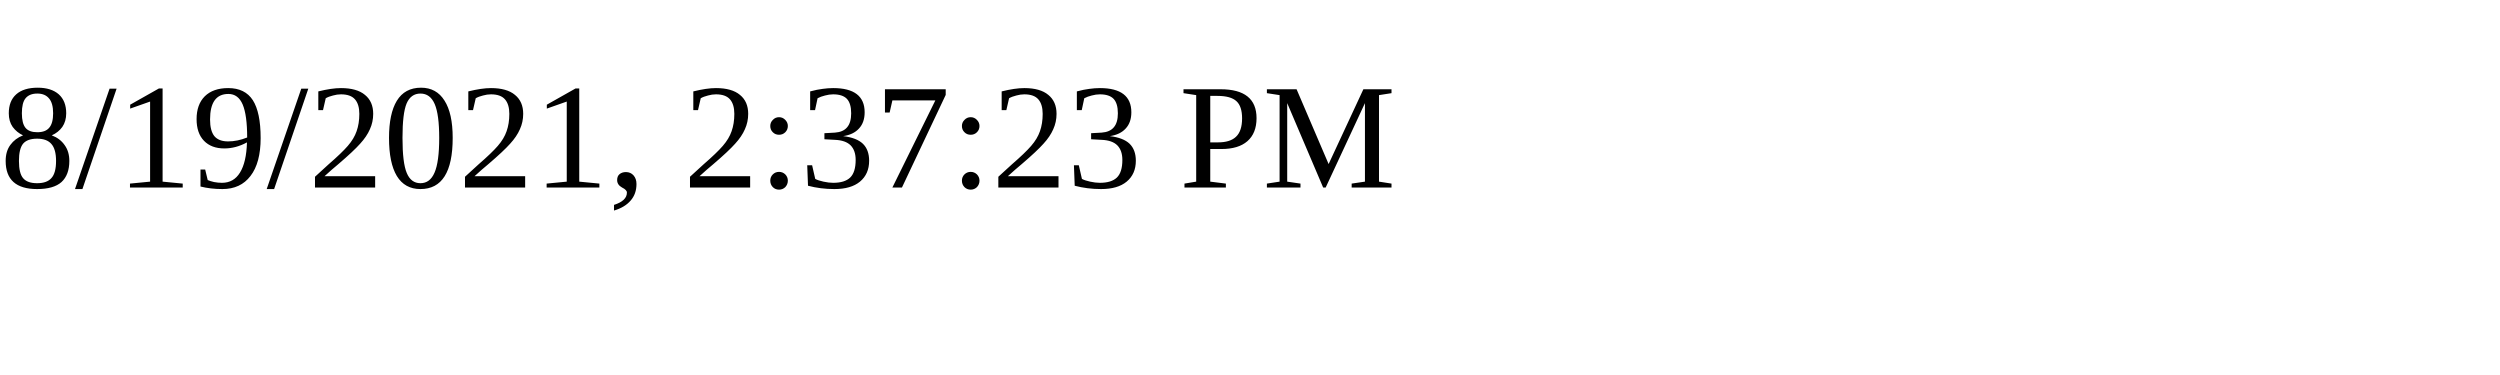
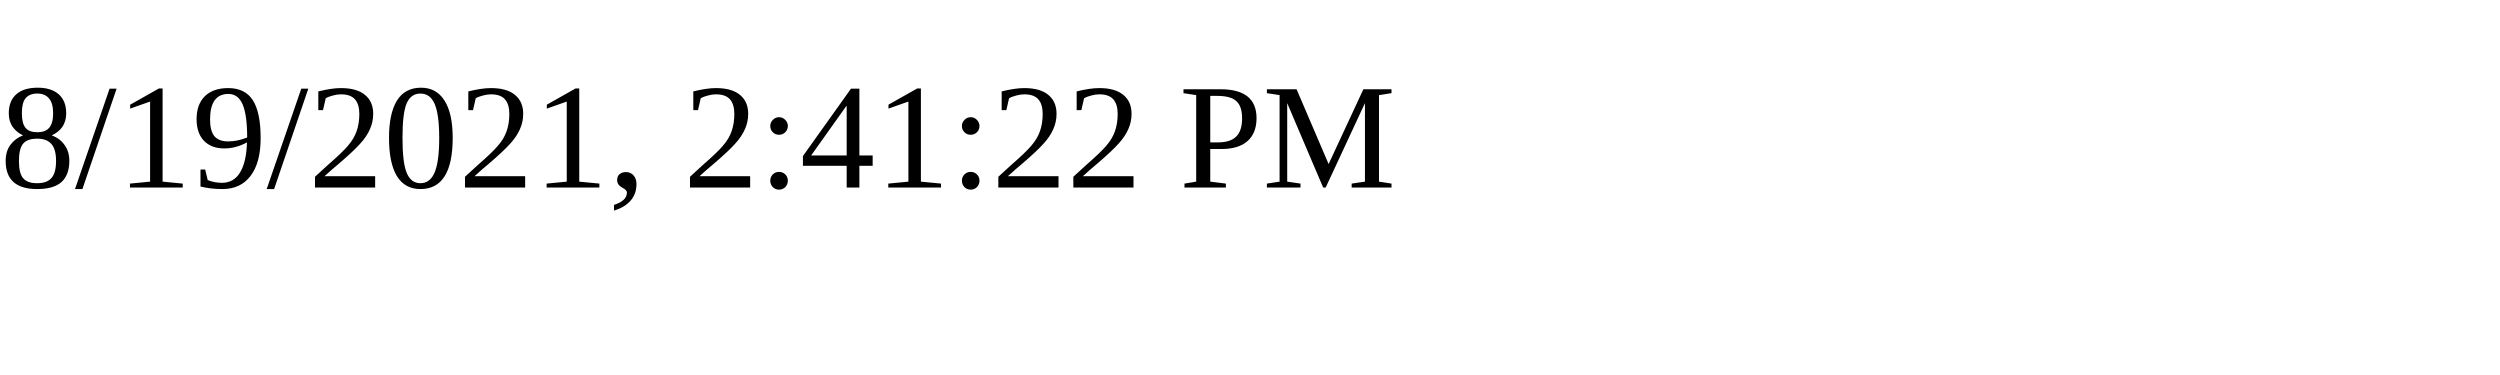
<svg xmlns="http://www.w3.org/2000/svg" height="30" width="200">
-   <text x="0" y="15">8/19/2021, 2:37:23 PM</text>
+   <text x="0" y="15">8/19/2021, 2:41:22 PM</text>
</svg>
